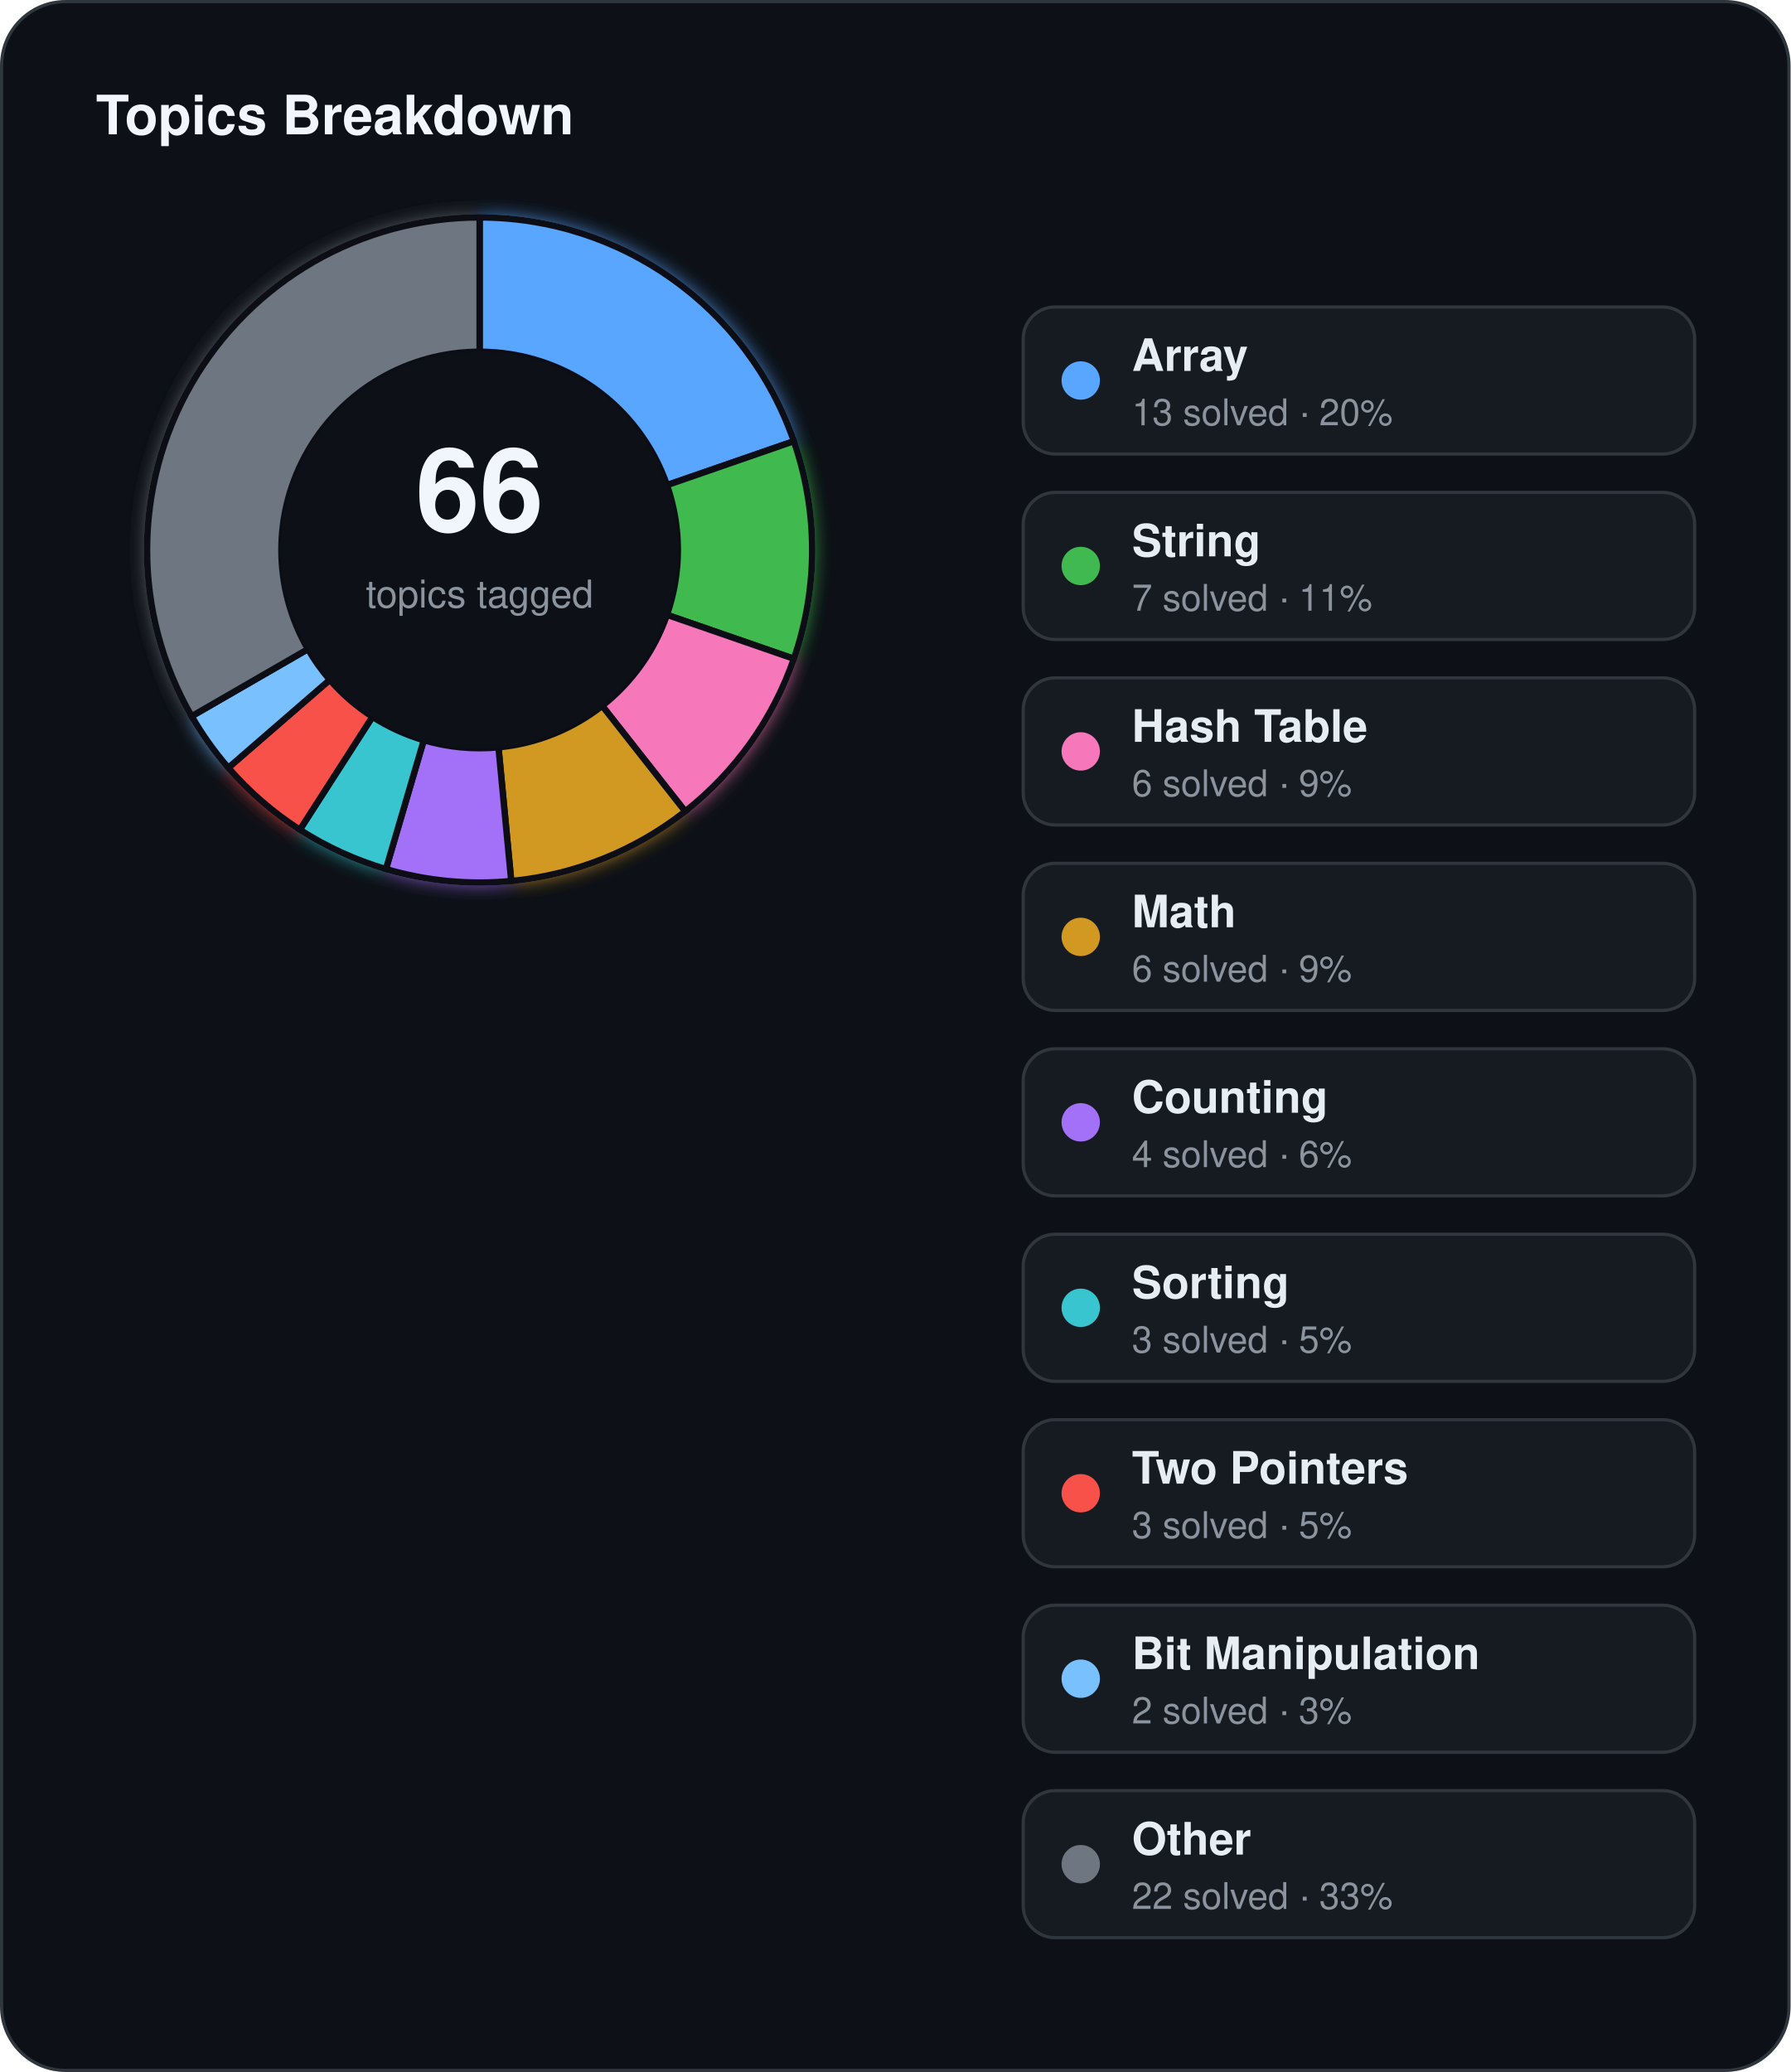
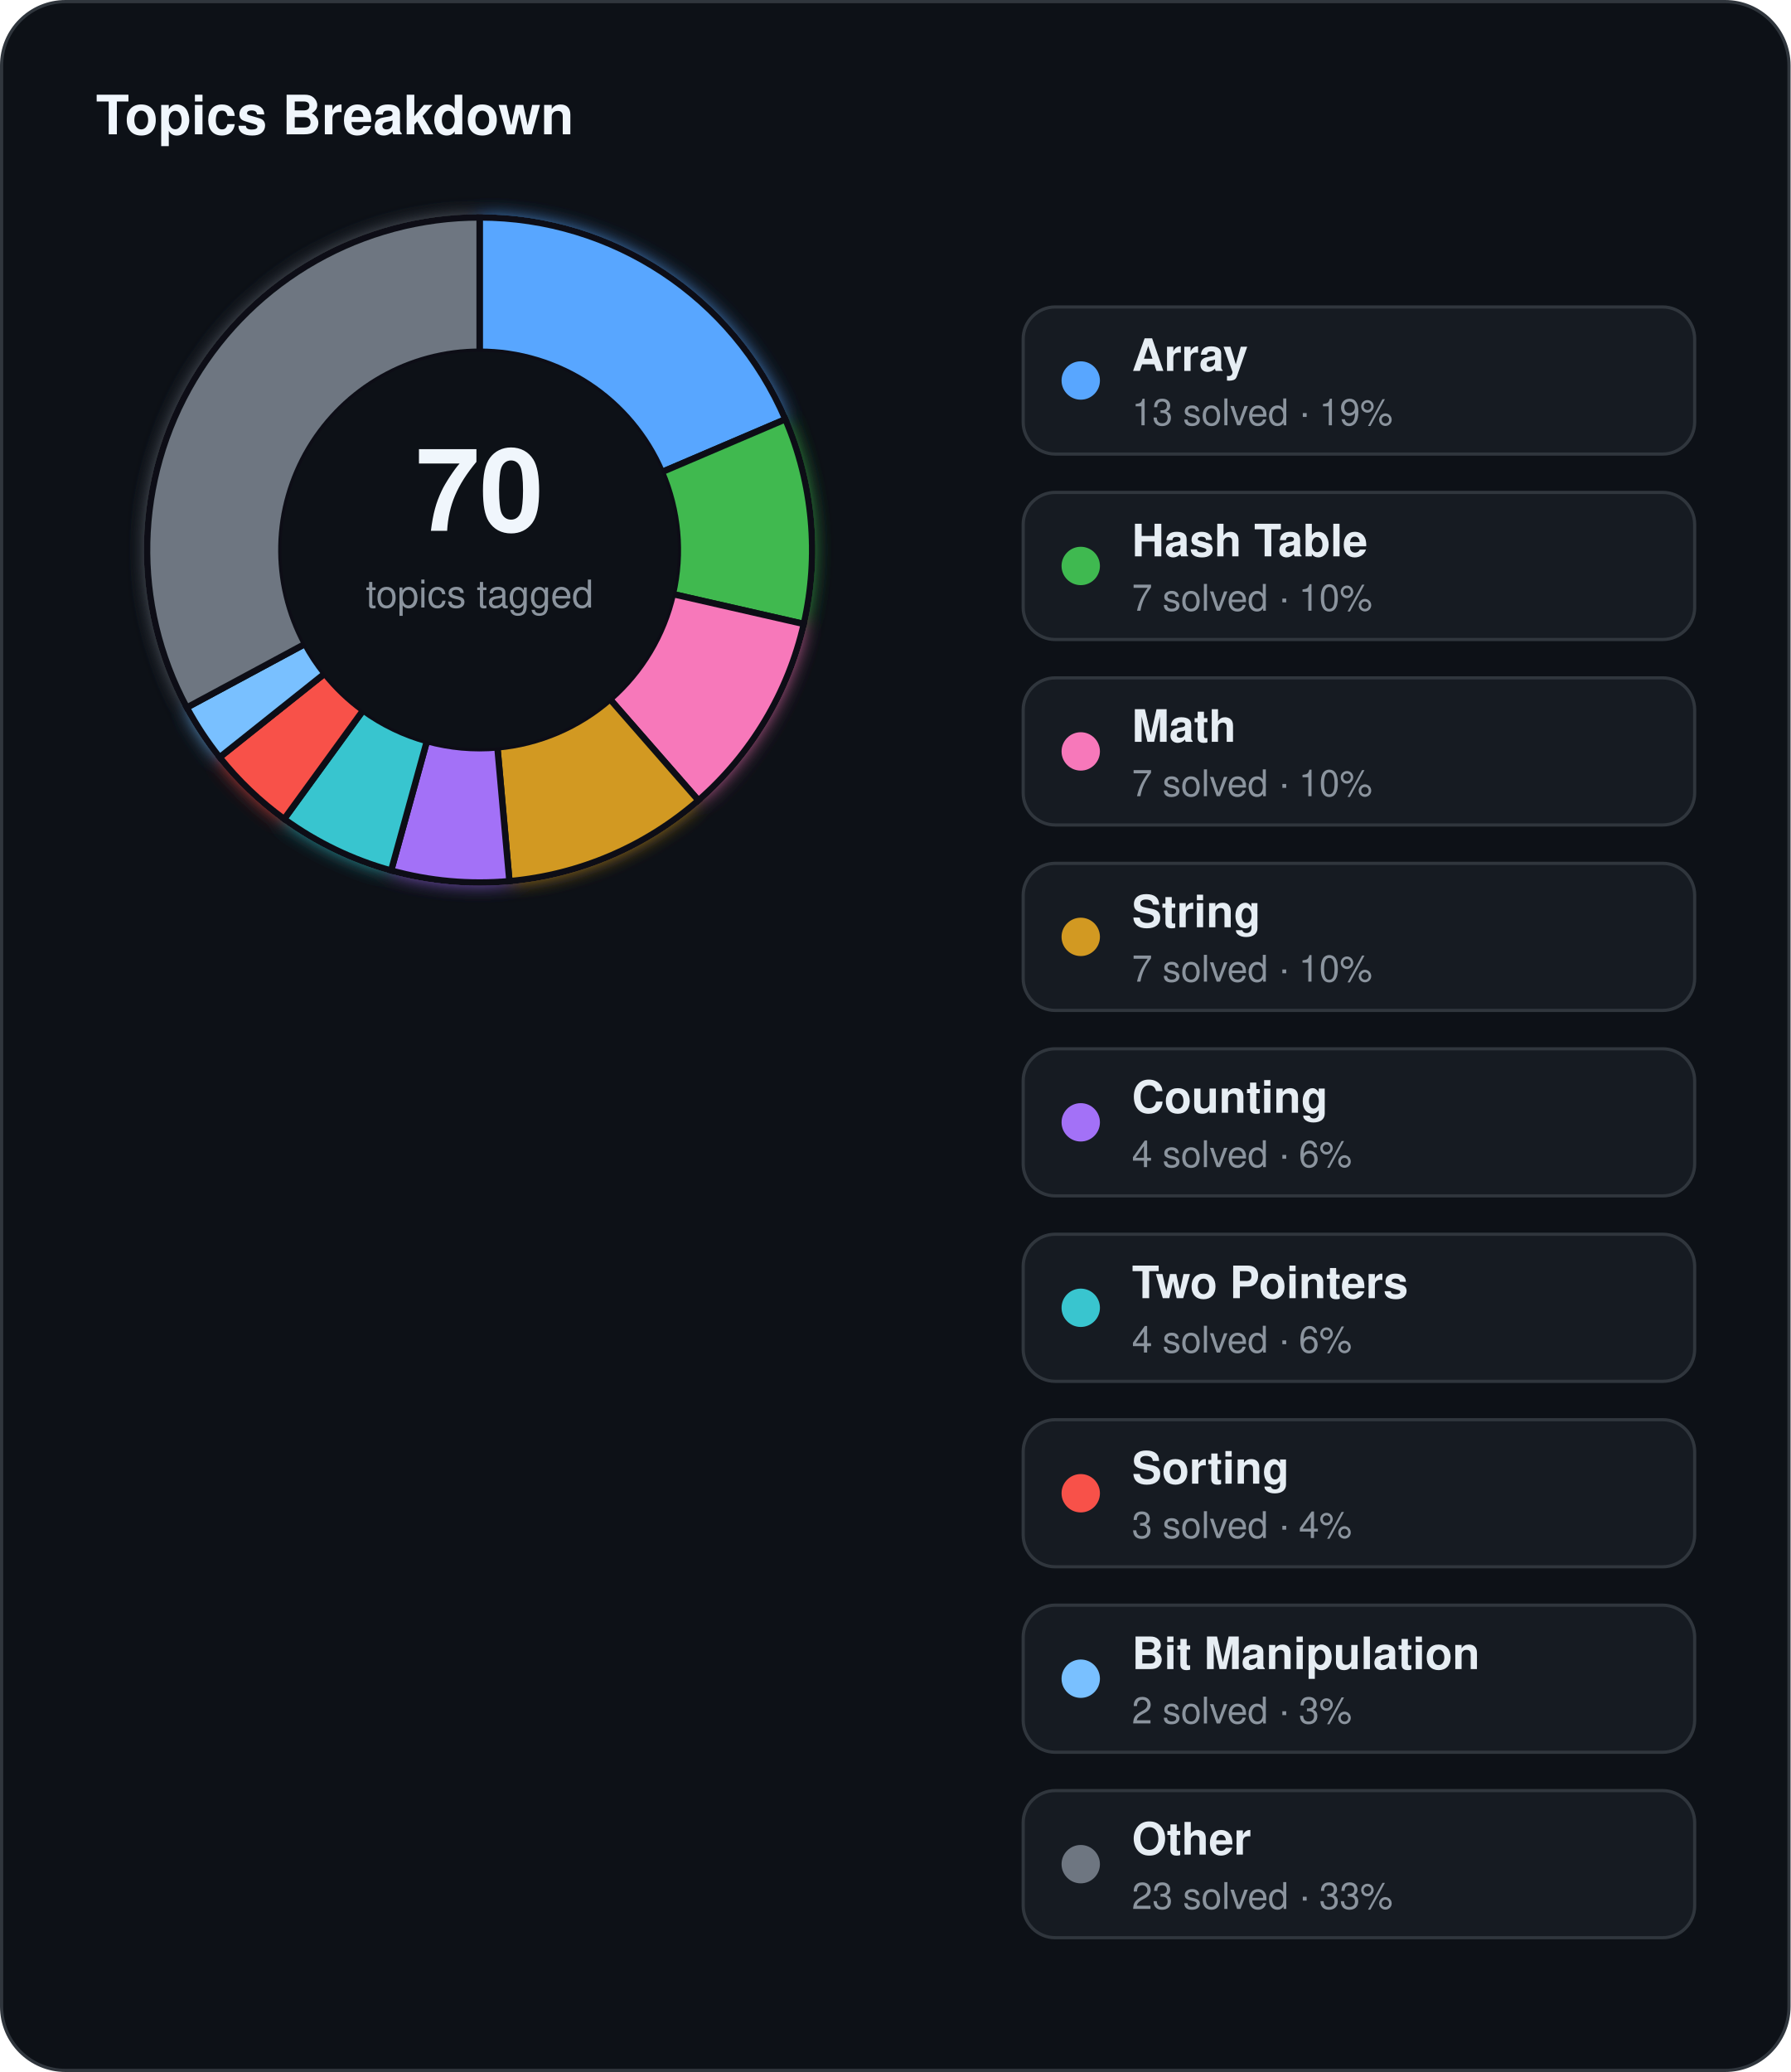
<svg xmlns="http://www.w3.org/2000/svg" width="560" height="648" viewBox="0 0 560 648">
  <defs>
    <filter id="topics-glow" x="-60%" y="-60%" width="220%" height="220%">
      <feGaussianBlur stdDeviation="3" result="blur" />
      <feMerge>
        <feMergeNode in="blur" />
        <feMergeNode in="SourceGraphic" />
      </feMerge>
    </filter>
  </defs>
  <rect x="0.5" y="0.5" width="559" height="647" rx="20" fill="#0d1117" stroke="#30363d" stroke-width="1" />
  <text x="30" y="42" fill="#f0f6fc" font-family="Segoe UI, Helvetica, Arial, sans-serif" font-size="17" font-weight="700">Topics Breakdown</text>
  <g filter="url(#topics-glow)">
-     <path d="M 150.00,68.00 A 104,104 0 0 1 248.28,137.98 L 208.59,151.72 A 62,62 0 0 0 150.00,110.00 Z" fill="#58a6ff" stroke="#0d1117" stroke-width="2" />
-     <path d="M 248.28,137.98 A 104,104 0 0 1 248.28,206.02 L 208.59,192.28 A 62,62 0 0 0 208.59,151.72 Z" fill="#3fb950" stroke="#0d1117" stroke-width="2" />
-     <path d="M 248.28,206.02 A 104,104 0 0 1 214.29,253.75 L 188.33,220.74 A 62,62 0 0 0 208.59,192.28 Z" fill="#f778ba" stroke="#0d1117" stroke-width="2" />
-     <path d="M 214.29,253.75 A 104,104 0 0 1 159.89,275.53 L 155.89,233.72 A 62,62 0 0 0 188.33,220.74 Z" fill="#d29922" stroke="#0d1117" stroke-width="2" />
-     <path d="M 159.89,275.53 A 104,104 0 0 1 120.70,271.79 L 132.53,231.49 A 62,62 0 0 0 155.89,233.72 Z" fill="#a371f7" stroke="#0d1117" stroke-width="2" />
-     <path d="M 120.70,271.79 A 104,104 0 0 1 93.77,259.49 L 116.48,224.16 A 62,62 0 0 0 132.53,231.49 Z" fill="#39c5cf" stroke="#0d1117" stroke-width="2" />
-     <path d="M 93.77,259.49 A 104,104 0 0 1 71.40,240.11 L 103.14,212.60 A 62,62 0 0 0 116.48,224.16 Z" fill="#f85149" stroke="#0d1117" stroke-width="2" />
-     <path d="M 71.40,240.11 A 104,104 0 0 1 59.93,224.00 L 96.31,203.00 A 62,62 0 0 0 103.14,212.60 Z" fill="#79c0ff" stroke="#0d1117" stroke-width="2" />
-     <path d="M 59.93,224.00 A 104,104 0 0 1 150.00,68.00 L 150.00,110.00 A 62,62 0 0 0 96.31,203.00 Z" fill="#6e7681" stroke="#0d1117" stroke-width="2" />
+     <path d="M 150.00,68.00 A 104,104 0 0 1 245.63,131.13 L 207.01,147.63 A 62,62 0 0 0 150.00,110.00 Z" fill="#58a6ff" stroke="#0d1117" stroke-width="2" />
+     <path d="M 245.63,131.13 A 104,104 0 0 1 251.39,195.14 L 210.45,185.80 A 62,62 0 0 0 207.01,147.63 Z" fill="#3fb950" stroke="#0d1117" stroke-width="2" />
+     <path d="M 251.39,195.14 A 104,104 0 0 1 218.43,250.32 L 190.79,218.69 A 62,62 0 0 0 210.45,185.80 Z" fill="#f778ba" stroke="#0d1117" stroke-width="2" />
+     <path d="M 218.43,250.32 A 104,104 0 0 1 159.32,275.58 L 155.56,233.75 A 62,62 0 0 0 190.79,218.69 Z" fill="#d29922" stroke="#0d1117" stroke-width="2" />
+     <path d="M 159.32,275.58 A 104,104 0 0 1 122.33,272.25 L 133.51,231.77 A 62,62 0 0 0 155.56,233.75 Z" fill="#a371f7" stroke="#0d1117" stroke-width="2" />
+     <path d="M 122.33,272.25 A 104,104 0 0 1 88.87,256.14 L 113.56,222.16 A 62,62 0 0 0 133.51,231.77 Z" fill="#39c5cf" stroke="#0d1117" stroke-width="2" />
+     <path d="M 88.87,256.14 A 104,104 0 0 1 68.69,236.84 L 101.53,210.66 A 62,62 0 0 0 113.56,222.16 Z" fill="#f85149" stroke="#0d1117" stroke-width="2" />
+     <path d="M 68.69,236.84 A 104,104 0 0 1 58.42,221.28 L 95.40,201.38 A 62,62 0 0 0 101.53,210.66 Z" fill="#79c0ff" stroke="#0d1117" stroke-width="2" />
+     <path d="M 58.42,221.28 A 104,104 0 0 1 150.00,68.00 L 150.00,110.00 A 62,62 0 0 0 95.40,201.38 Z" fill="#6e7681" stroke="#0d1117" stroke-width="2" />
  </g>
  <circle cx="150" cy="172" r="62" fill="#0d1117" />
-   <text x="150" y="166" text-anchor="middle" fill="#f0f6fc" font-family="Segoe UI, Helvetica, Arial, sans-serif" font-size="36" font-weight="700">66</text>
+   <text x="150" y="166" text-anchor="middle" fill="#f0f6fc" font-family="Segoe UI, Helvetica, Arial, sans-serif" font-size="36" font-weight="700">70</text>
  <text x="150" y="190" text-anchor="middle" fill="#8b949e" font-family="Segoe UI, Helvetica, Arial, sans-serif" font-size="12">topics tagged</text>
  <rect x="320" y="96" width="210" height="46" rx="10" fill="#161b22" stroke="#30363d" stroke-width="1" />
  <circle cx="338" cy="119" r="6" fill="#58a6ff" />
  <text x="354" y="116" fill="#e6edf3" font-family="Segoe UI, Helvetica, Arial, sans-serif" font-size="14" font-weight="600">Array</text>
-   <text x="354" y="133" fill="#8b949e" font-family="Segoe UI, Helvetica, Arial, sans-serif" font-size="11.5">13 solved · 20%</text>
+   <text x="354" y="133" fill="#8b949e" font-family="Segoe UI, Helvetica, Arial, sans-serif" font-size="11.5">13 solved · 19%</text>
  <rect x="320" y="154" width="210" height="46" rx="10" fill="#161b22" stroke="#30363d" stroke-width="1" />
  <circle cx="338" cy="177" r="6" fill="#3fb950" />
-   <text x="354" y="174" fill="#e6edf3" font-family="Segoe UI, Helvetica, Arial, sans-serif" font-size="14" font-weight="600">String</text>
-   <text x="354" y="191" fill="#8b949e" font-family="Segoe UI, Helvetica, Arial, sans-serif" font-size="11.5">7 solved · 11%</text>
+   <text x="354" y="174" fill="#e6edf3" font-family="Segoe UI, Helvetica, Arial, sans-serif" font-size="14" font-weight="600">Hash Table</text>
+   <text x="354" y="191" fill="#8b949e" font-family="Segoe UI, Helvetica, Arial, sans-serif" font-size="11.5">7 solved · 10%</text>
  <rect x="320" y="212" width="210" height="46" rx="10" fill="#161b22" stroke="#30363d" stroke-width="1" />
  <circle cx="338" cy="235" r="6" fill="#f778ba" />
-   <text x="354" y="232" fill="#e6edf3" font-family="Segoe UI, Helvetica, Arial, sans-serif" font-size="14" font-weight="600">Hash Table</text>
-   <text x="354" y="249" fill="#8b949e" font-family="Segoe UI, Helvetica, Arial, sans-serif" font-size="11.5">6 solved · 9%</text>
+   <text x="354" y="232" fill="#e6edf3" font-family="Segoe UI, Helvetica, Arial, sans-serif" font-size="14" font-weight="600">Math</text>
+   <text x="354" y="249" fill="#8b949e" font-family="Segoe UI, Helvetica, Arial, sans-serif" font-size="11.5">7 solved · 10%</text>
  <rect x="320" y="270" width="210" height="46" rx="10" fill="#161b22" stroke="#30363d" stroke-width="1" />
  <circle cx="338" cy="293" r="6" fill="#d29922" />
-   <text x="354" y="290" fill="#e6edf3" font-family="Segoe UI, Helvetica, Arial, sans-serif" font-size="14" font-weight="600">Math</text>
-   <text x="354" y="307" fill="#8b949e" font-family="Segoe UI, Helvetica, Arial, sans-serif" font-size="11.5">6 solved · 9%</text>
+   <text x="354" y="290" fill="#e6edf3" font-family="Segoe UI, Helvetica, Arial, sans-serif" font-size="14" font-weight="600">String</text>
+   <text x="354" y="307" fill="#8b949e" font-family="Segoe UI, Helvetica, Arial, sans-serif" font-size="11.5">7 solved · 10%</text>
  <rect x="320" y="328" width="210" height="46" rx="10" fill="#161b22" stroke="#30363d" stroke-width="1" />
  <circle cx="338" cy="351" r="6" fill="#a371f7" />
  <text x="354" y="348" fill="#e6edf3" font-family="Segoe UI, Helvetica, Arial, sans-serif" font-size="14" font-weight="600">Counting</text>
  <text x="354" y="365" fill="#8b949e" font-family="Segoe UI, Helvetica, Arial, sans-serif" font-size="11.5">4 solved · 6%</text>
  <rect x="320" y="386" width="210" height="46" rx="10" fill="#161b22" stroke="#30363d" stroke-width="1" />
  <circle cx="338" cy="409" r="6" fill="#39c5cf" />
-   <text x="354" y="406" fill="#e6edf3" font-family="Segoe UI, Helvetica, Arial, sans-serif" font-size="14" font-weight="600">Sorting</text>
-   <text x="354" y="423" fill="#8b949e" font-family="Segoe UI, Helvetica, Arial, sans-serif" font-size="11.5">3 solved · 5%</text>
+   <text x="354" y="406" fill="#e6edf3" font-family="Segoe UI, Helvetica, Arial, sans-serif" font-size="14" font-weight="600">Two Pointers</text>
+   <text x="354" y="423" fill="#8b949e" font-family="Segoe UI, Helvetica, Arial, sans-serif" font-size="11.5">4 solved · 6%</text>
  <rect x="320" y="444" width="210" height="46" rx="10" fill="#161b22" stroke="#30363d" stroke-width="1" />
  <circle cx="338" cy="467" r="6" fill="#f85149" />
-   <text x="354" y="464" fill="#e6edf3" font-family="Segoe UI, Helvetica, Arial, sans-serif" font-size="14" font-weight="600">Two Pointers</text>
-   <text x="354" y="481" fill="#8b949e" font-family="Segoe UI, Helvetica, Arial, sans-serif" font-size="11.5">3 solved · 5%</text>
+   <text x="354" y="464" fill="#e6edf3" font-family="Segoe UI, Helvetica, Arial, sans-serif" font-size="14" font-weight="600">Sorting</text>
+   <text x="354" y="481" fill="#8b949e" font-family="Segoe UI, Helvetica, Arial, sans-serif" font-size="11.5">3 solved · 4%</text>
  <rect x="320" y="502" width="210" height="46" rx="10" fill="#161b22" stroke="#30363d" stroke-width="1" />
  <circle cx="338" cy="525" r="6" fill="#79c0ff" />
  <text x="354" y="522" fill="#e6edf3" font-family="Segoe UI, Helvetica, Arial, sans-serif" font-size="14" font-weight="600">Bit Manipulation</text>
  <text x="354" y="539" fill="#8b949e" font-family="Segoe UI, Helvetica, Arial, sans-serif" font-size="11.5">2 solved · 3%</text>
  <rect x="320" y="560" width="210" height="46" rx="10" fill="#161b22" stroke="#30363d" stroke-width="1" />
  <circle cx="338" cy="583" r="6" fill="#6e7681" />
  <text x="354" y="580" fill="#e6edf3" font-family="Segoe UI, Helvetica, Arial, sans-serif" font-size="14" font-weight="600">Other</text>
-   <text x="354" y="597" fill="#8b949e" font-family="Segoe UI, Helvetica, Arial, sans-serif" font-size="11.5">22 solved · 33%</text>
+   <text x="354" y="597" fill="#8b949e" font-family="Segoe UI, Helvetica, Arial, sans-serif" font-size="11.5">23 solved · 33%</text>
</svg>
